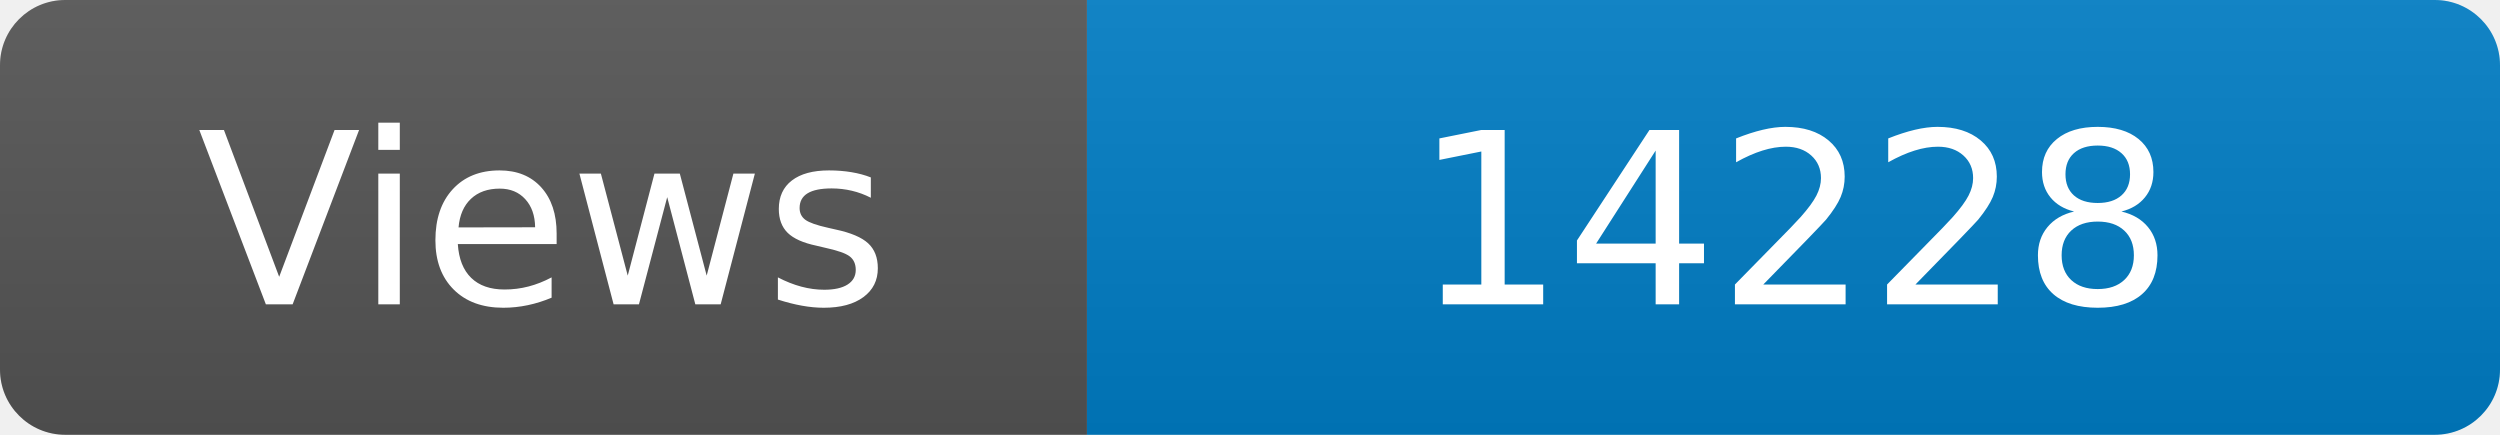
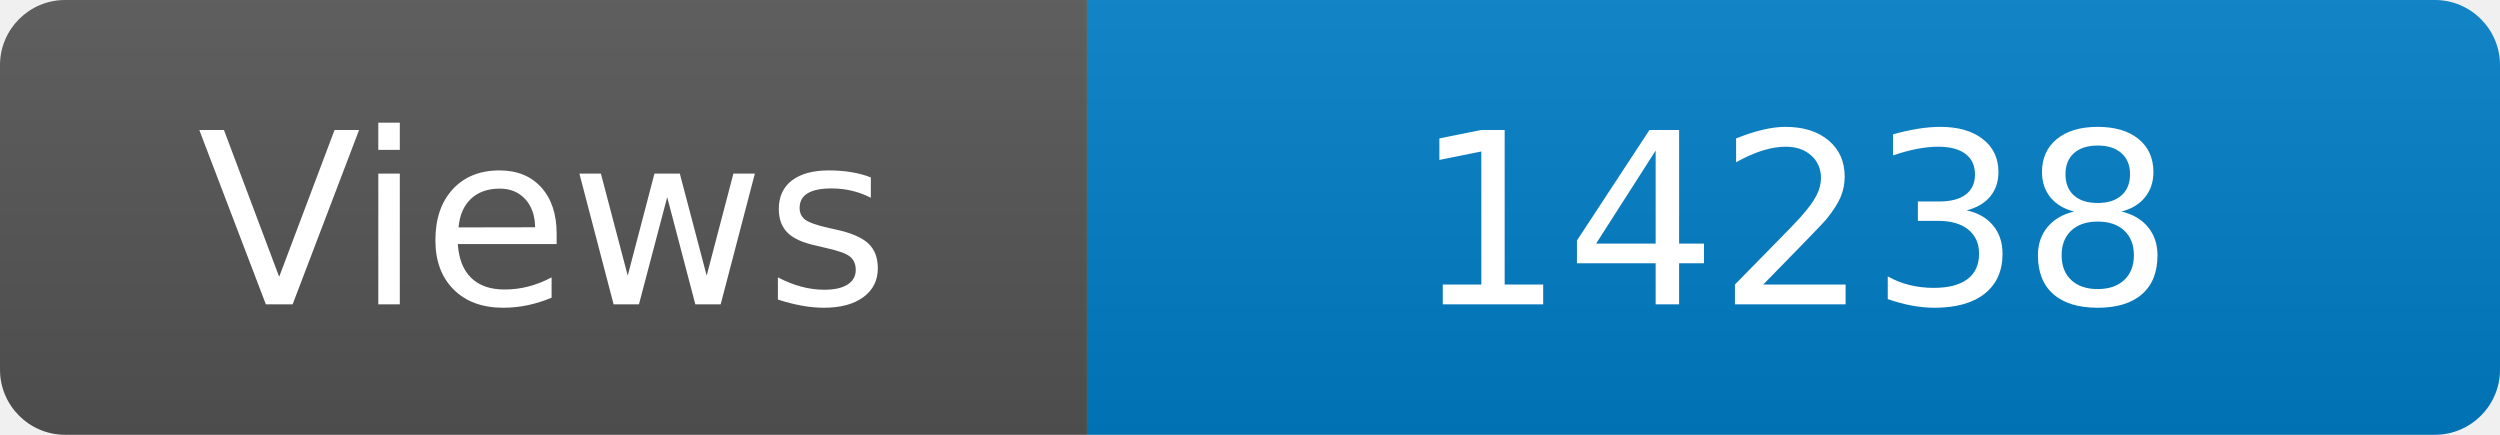
<svg xmlns="http://www.w3.org/2000/svg" width="115" height="20" role="img" aria-label="Maintained?: yes">
  <linearGradient id="s" x2="0" y2="100%">
    <stop offset="0" stop-color="#bbb" stop-opacity=".1" />
    <stop offset="1" stop-opacity=".1" />
  </linearGradient>
  <clipPath id="r">
    <rect width="115" height="20" rx="3" fill="#fff" />
  </clipPath>
  <g clip-path="url(#r)">
    <rect width="50" height="20" fill="#555" />
    <rect x="50" width="160" height="20" fill="#007ec6" />
    <rect width="115" height="20" fill="url(#s)" />
  </g>
  <g fill="#fff" text-anchor="middle" font-family="Verdana,Geneva,DejaVu Sans,sans-serif" font-size="110">
    <text x="250" y="140" transform="scale(.1)" fill="#fff">Views</text>
-     <text x="825" y="140" transform="scale(.1)" fill="#fff">14228</text>
+     <text x="825" y="140" transform="scale(.1)" fill="#fff">14238</text>
  </g>
</svg>
